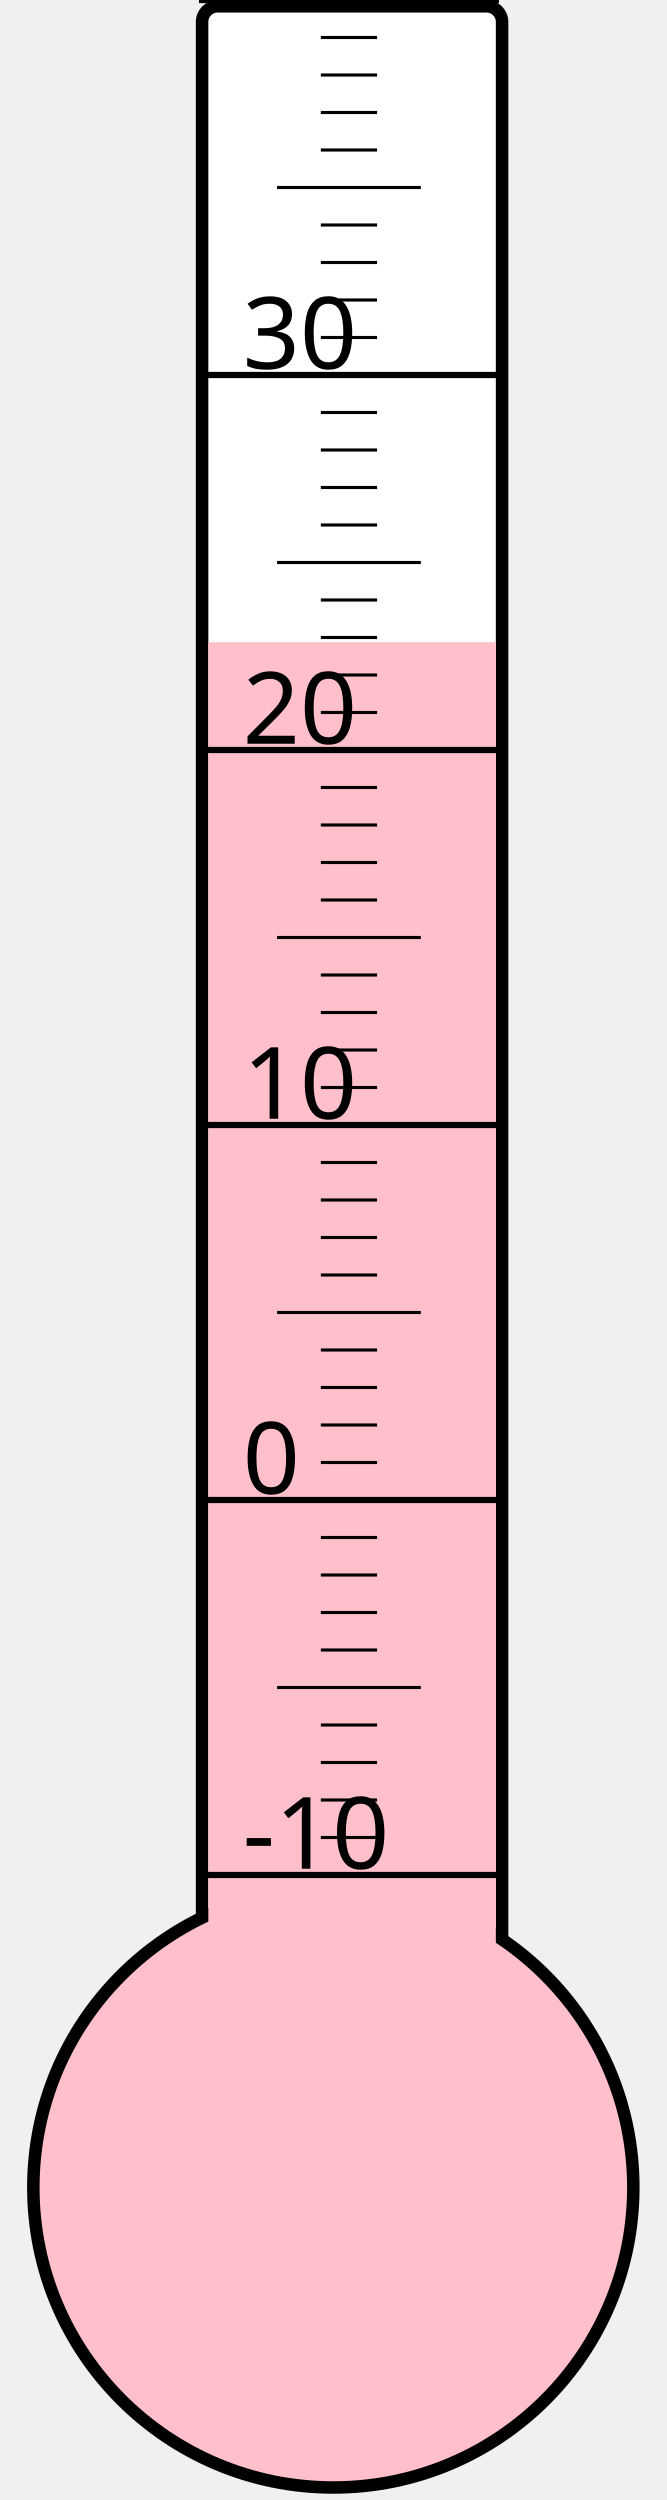
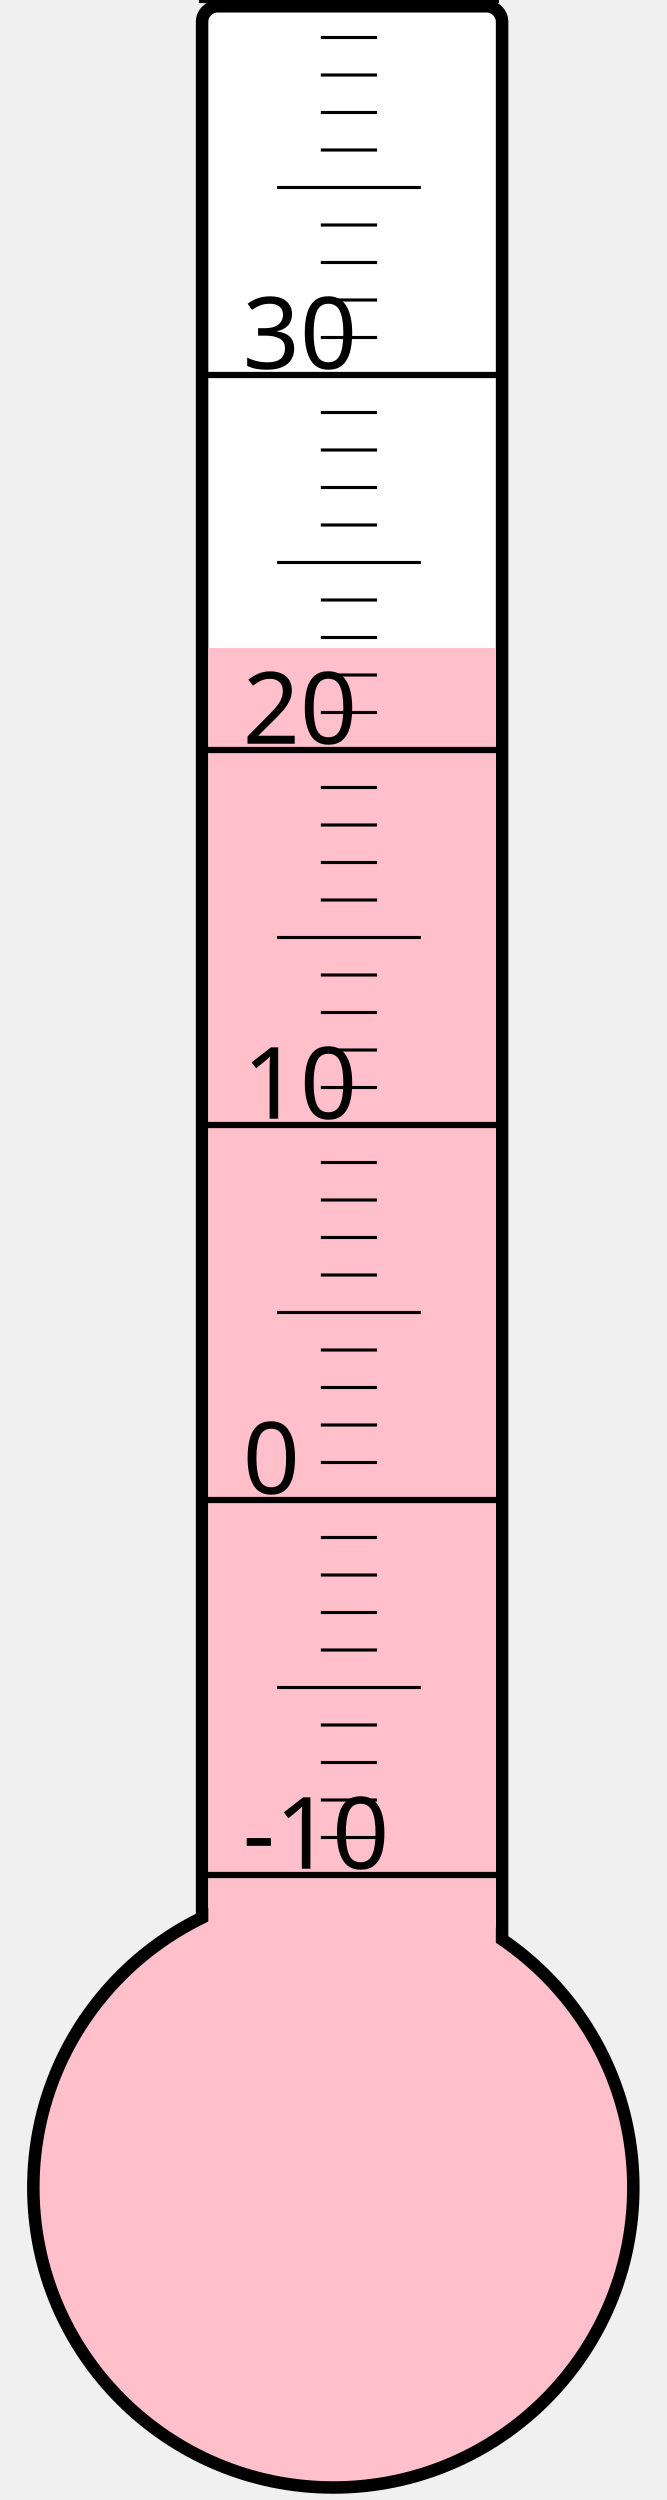
<svg xmlns="http://www.w3.org/2000/svg" width="40px" height="150px" viewBox="0 0 200 800">
  <rect width="200" height="800" x="0" y="0" style="fill: #ffffeb; fill-opacity: 0;" />
  <rect width="96" height="680" x="58" y="2" rx="5" ry="5" style="fill: white; fill-opacity: 1; stroke: black; stroke-width: 4;" />
  <circle cx="100" cy="700" r="96" style="fill: pink; stroke: black; stroke-width: 4;" />
-   <rect width="92" height="494.5" x="60" y="205.5" style="fill: pink; fill-opacity: 1; stroke-width: 0;" />
+   <rect width="92" height="492.625" x="60" y="207.375" style="fill: pink; fill-opacity: 1; stroke-width: 0;" />
  <text x="71" y="598" style="font-family: sans-serif; font-size: 24pt;">-10</text>
  <text x="71" y="478" style="font-family: sans-serif; font-size: 24pt;">0</text>
  <text x="71" y="358" style="font-family: sans-serif; font-size: 24pt;">10</text>
  <text x="71" y="238" style="font-family: sans-serif; font-size: 24pt;">20</text>
  <text x="71" y="118" style="font-family: sans-serif; font-size: 24pt;">30</text>
  <g style="stroke: black;">
    <line x1="57" y1="600" x2="153" y2="600" style="stroke-width: 2;" />
    <line x1="96" y1="588" x2="114" y2="588" style="stroke-width: 1;" />
    <line x1="96" y1="576" x2="114" y2="576" style="stroke-width: 1;" />
    <line x1="96" y1="564" x2="114" y2="564" style="stroke-width: 1;" />
    <line x1="96" y1="552" x2="114" y2="552" style="stroke-width: 1;" />
    <line x1="82" y1="540" x2="128" y2="540" style="stroke-width: 1;" />
    <line x1="96" y1="528" x2="114" y2="528" style="stroke-width: 1;" />
    <line x1="96" y1="516" x2="114" y2="516" style="stroke-width: 1;" />
    <line x1="96" y1="504" x2="114" y2="504" style="stroke-width: 1;" />
    <line x1="96" y1="492" x2="114" y2="492" style="stroke-width: 1;" />
    <line x1="57" y1="480" x2="153" y2="480" style="stroke-width: 2;" />
    <line x1="96" y1="468" x2="114" y2="468" style="stroke-width: 1;" />
    <line x1="96" y1="456" x2="114" y2="456" style="stroke-width: 1;" />
    <line x1="96" y1="444" x2="114" y2="444" style="stroke-width: 1;" />
    <line x1="96" y1="432" x2="114" y2="432" style="stroke-width: 1;" />
    <line x1="82" y1="420" x2="128" y2="420" style="stroke-width: 1;" />
    <line x1="96" y1="408" x2="114" y2="408" style="stroke-width: 1;" />
    <line x1="96" y1="396" x2="114" y2="396" style="stroke-width: 1;" />
    <line x1="96" y1="384" x2="114" y2="384" style="stroke-width: 1;" />
    <line x1="96" y1="372" x2="114" y2="372" style="stroke-width: 1;" />
    <line x1="57" y1="360" x2="153" y2="360" style="stroke-width: 2;" />
    <line x1="96" y1="348" x2="114" y2="348" style="stroke-width: 1;" />
    <line x1="96" y1="336" x2="114" y2="336" style="stroke-width: 1;" />
    <line x1="96" y1="324" x2="114" y2="324" style="stroke-width: 1;" />
    <line x1="96" y1="312" x2="114" y2="312" style="stroke-width: 1;" />
    <line x1="82" y1="300" x2="128" y2="300" style="stroke-width: 1;" />
    <line x1="96" y1="288" x2="114" y2="288" style="stroke-width: 1;" />
    <line x1="96" y1="276" x2="114" y2="276" style="stroke-width: 1;" />
    <line x1="96" y1="264" x2="114" y2="264" style="stroke-width: 1;" />
    <line x1="96" y1="252" x2="114" y2="252" style="stroke-width: 1;" />
    <line x1="57" y1="240" x2="153" y2="240" style="stroke-width: 2;" />
    <line x1="96" y1="228" x2="114" y2="228" style="stroke-width: 1;" />
    <line x1="96" y1="216" x2="114" y2="216" style="stroke-width: 1;" />
    <line x1="96" y1="204" x2="114" y2="204" style="stroke-width: 1;" />
    <line x1="96" y1="192" x2="114" y2="192" style="stroke-width: 1;" />
    <line x1="82" y1="180" x2="128" y2="180" style="stroke-width: 1;" />
    <line x1="96" y1="168" x2="114" y2="168" style="stroke-width: 1;" />
    <line x1="96" y1="156" x2="114" y2="156" style="stroke-width: 1;" />
    <line x1="96" y1="144" x2="114" y2="144" style="stroke-width: 1;" />
    <line x1="96" y1="132" x2="114" y2="132" style="stroke-width: 1;" />
    <line x1="57" y1="120" x2="153" y2="120" style="stroke-width: 2;" />
    <line x1="96" y1="108" x2="114" y2="108" style="stroke-width: 1;" />
    <line x1="96" y1="96" x2="114" y2="96" style="stroke-width: 1;" />
    <line x1="96" y1="84" x2="114" y2="84" style="stroke-width: 1;" />
    <line x1="96" y1="72" x2="114" y2="72" style="stroke-width: 1;" />
    <line x1="82" y1="60" x2="128" y2="60" style="stroke-width: 1;" />
    <line x1="96" y1="48" x2="114" y2="48" style="stroke-width: 1;" />
    <line x1="96" y1="36" x2="114" y2="36" style="stroke-width: 1;" />
    <line x1="96" y1="24" x2="114" y2="24" style="stroke-width: 1;" />
    <line x1="96" y1="12" x2="114" y2="12" style="stroke-width: 1;" />
    <line x1="57" y1="0" x2="153" y2="0" style="stroke-width: 2;" />
  </g>
</svg>
